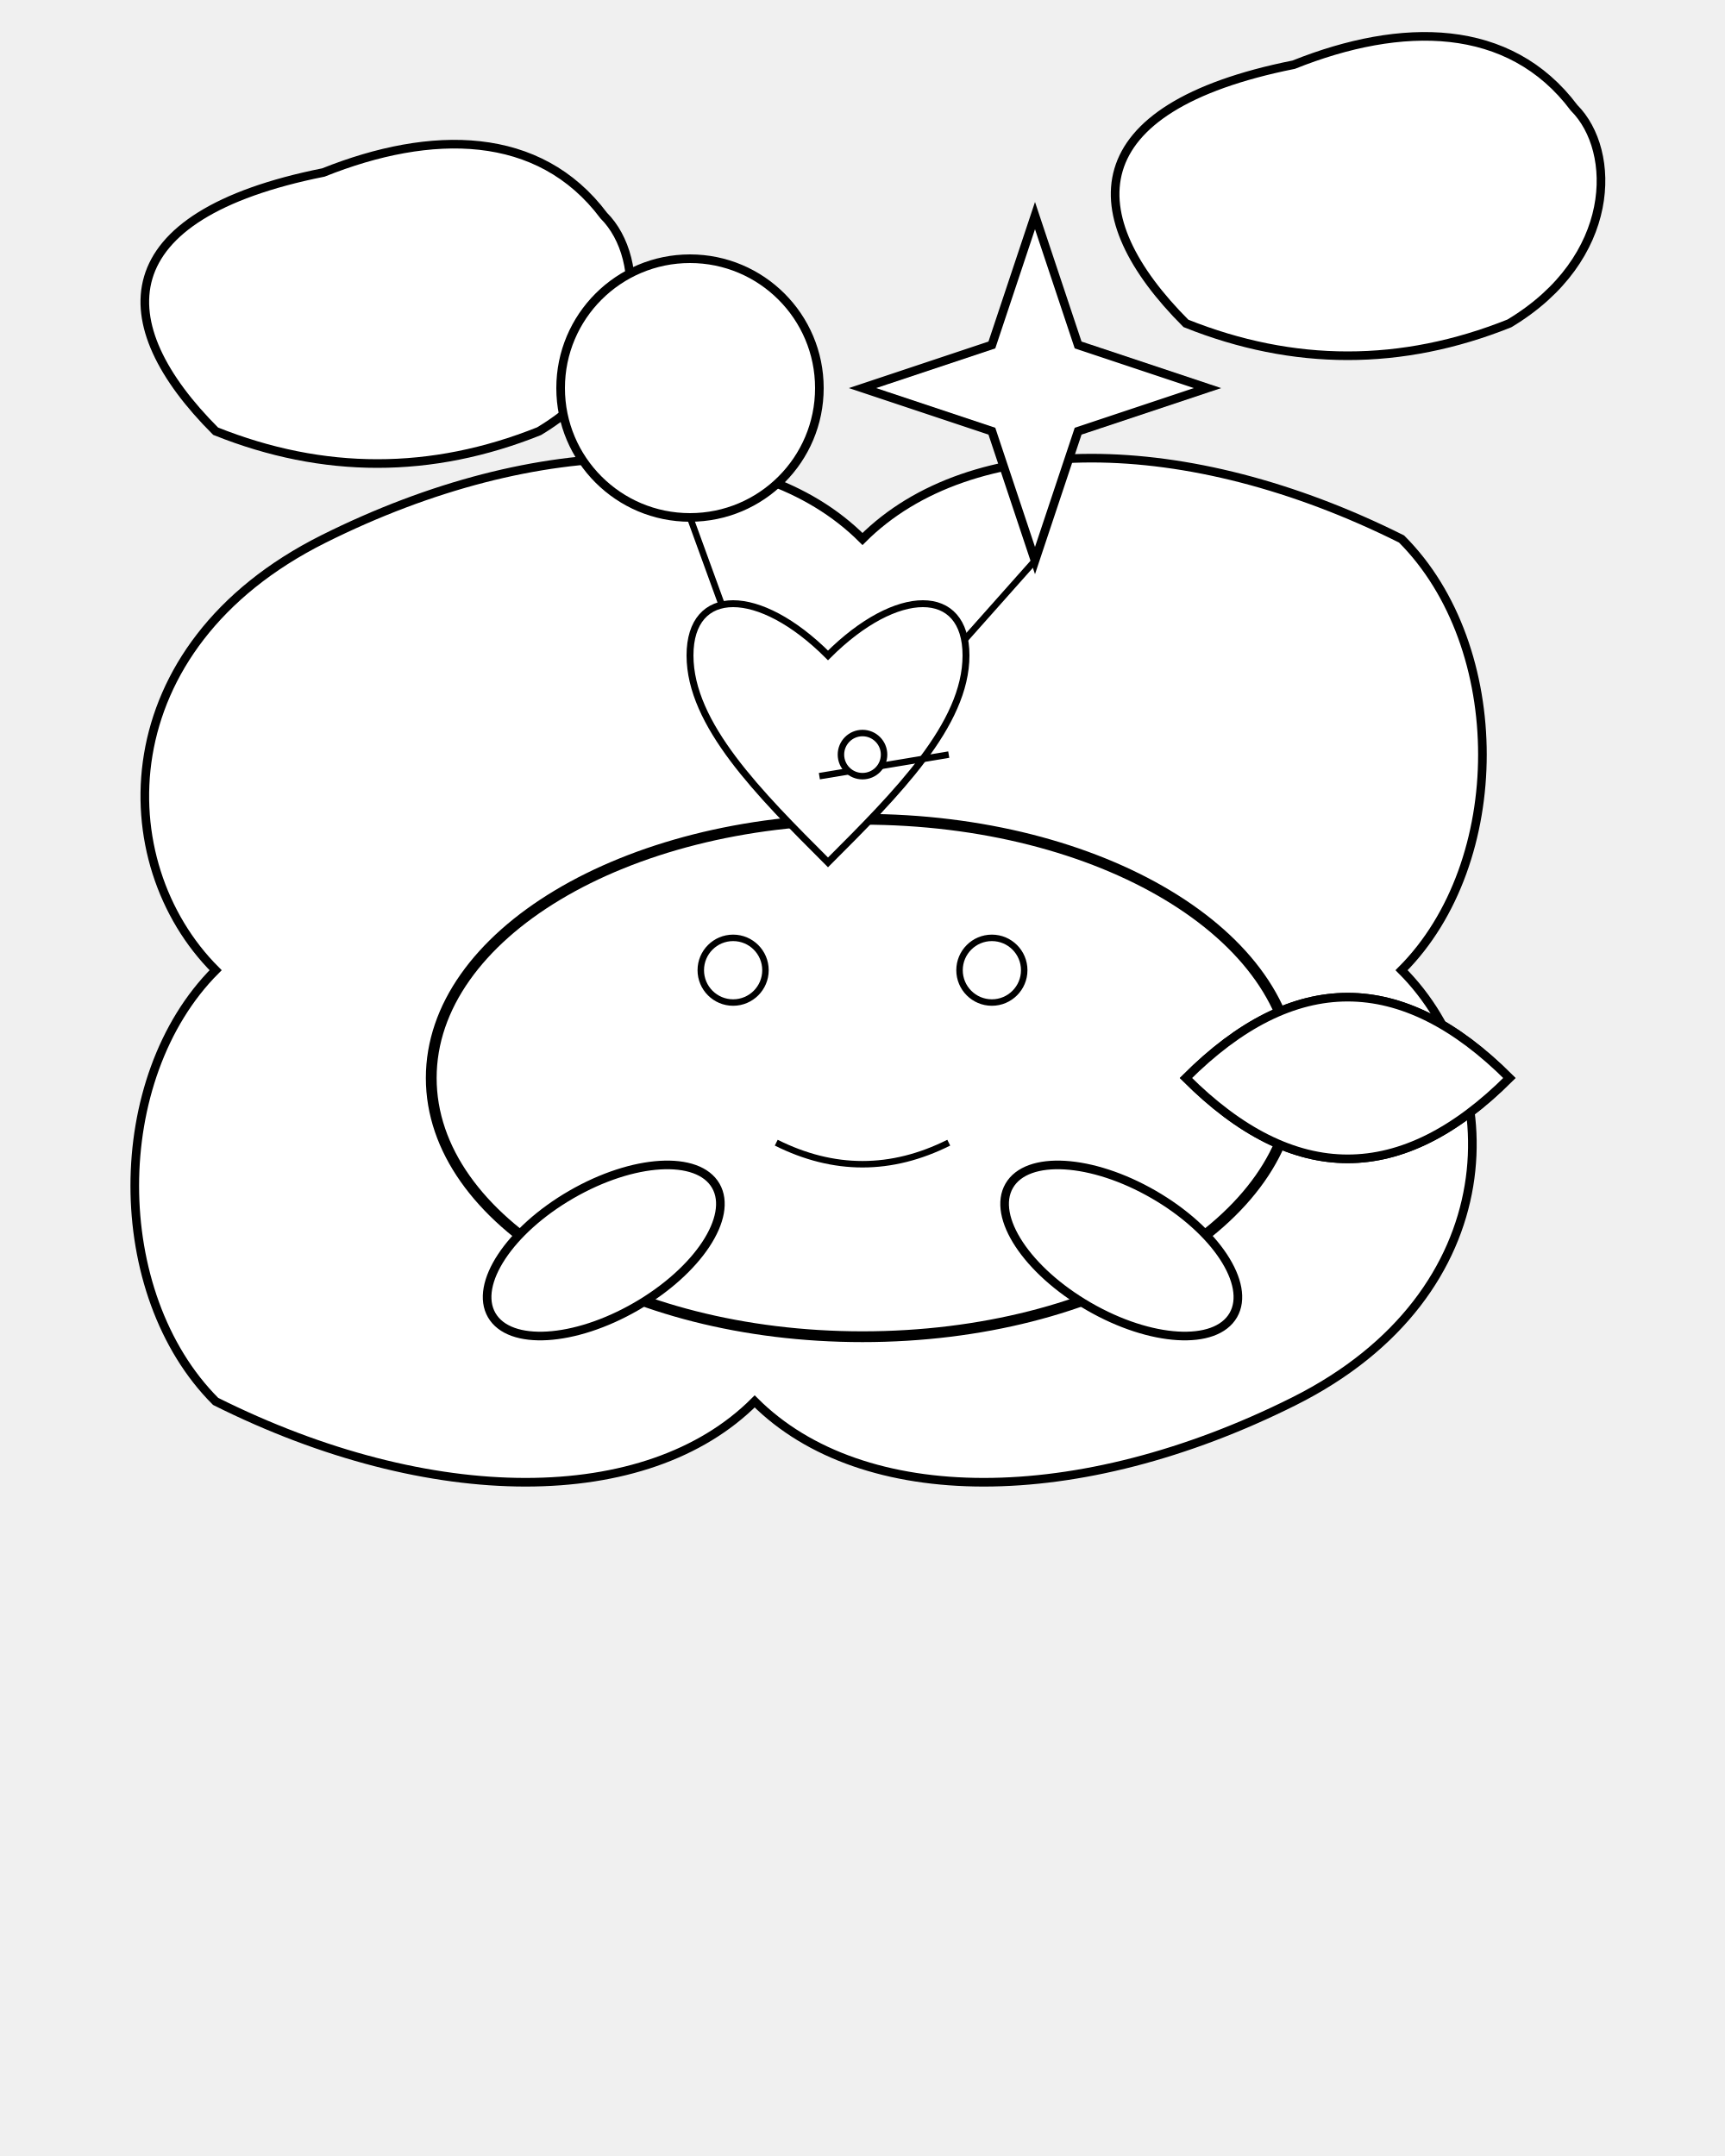
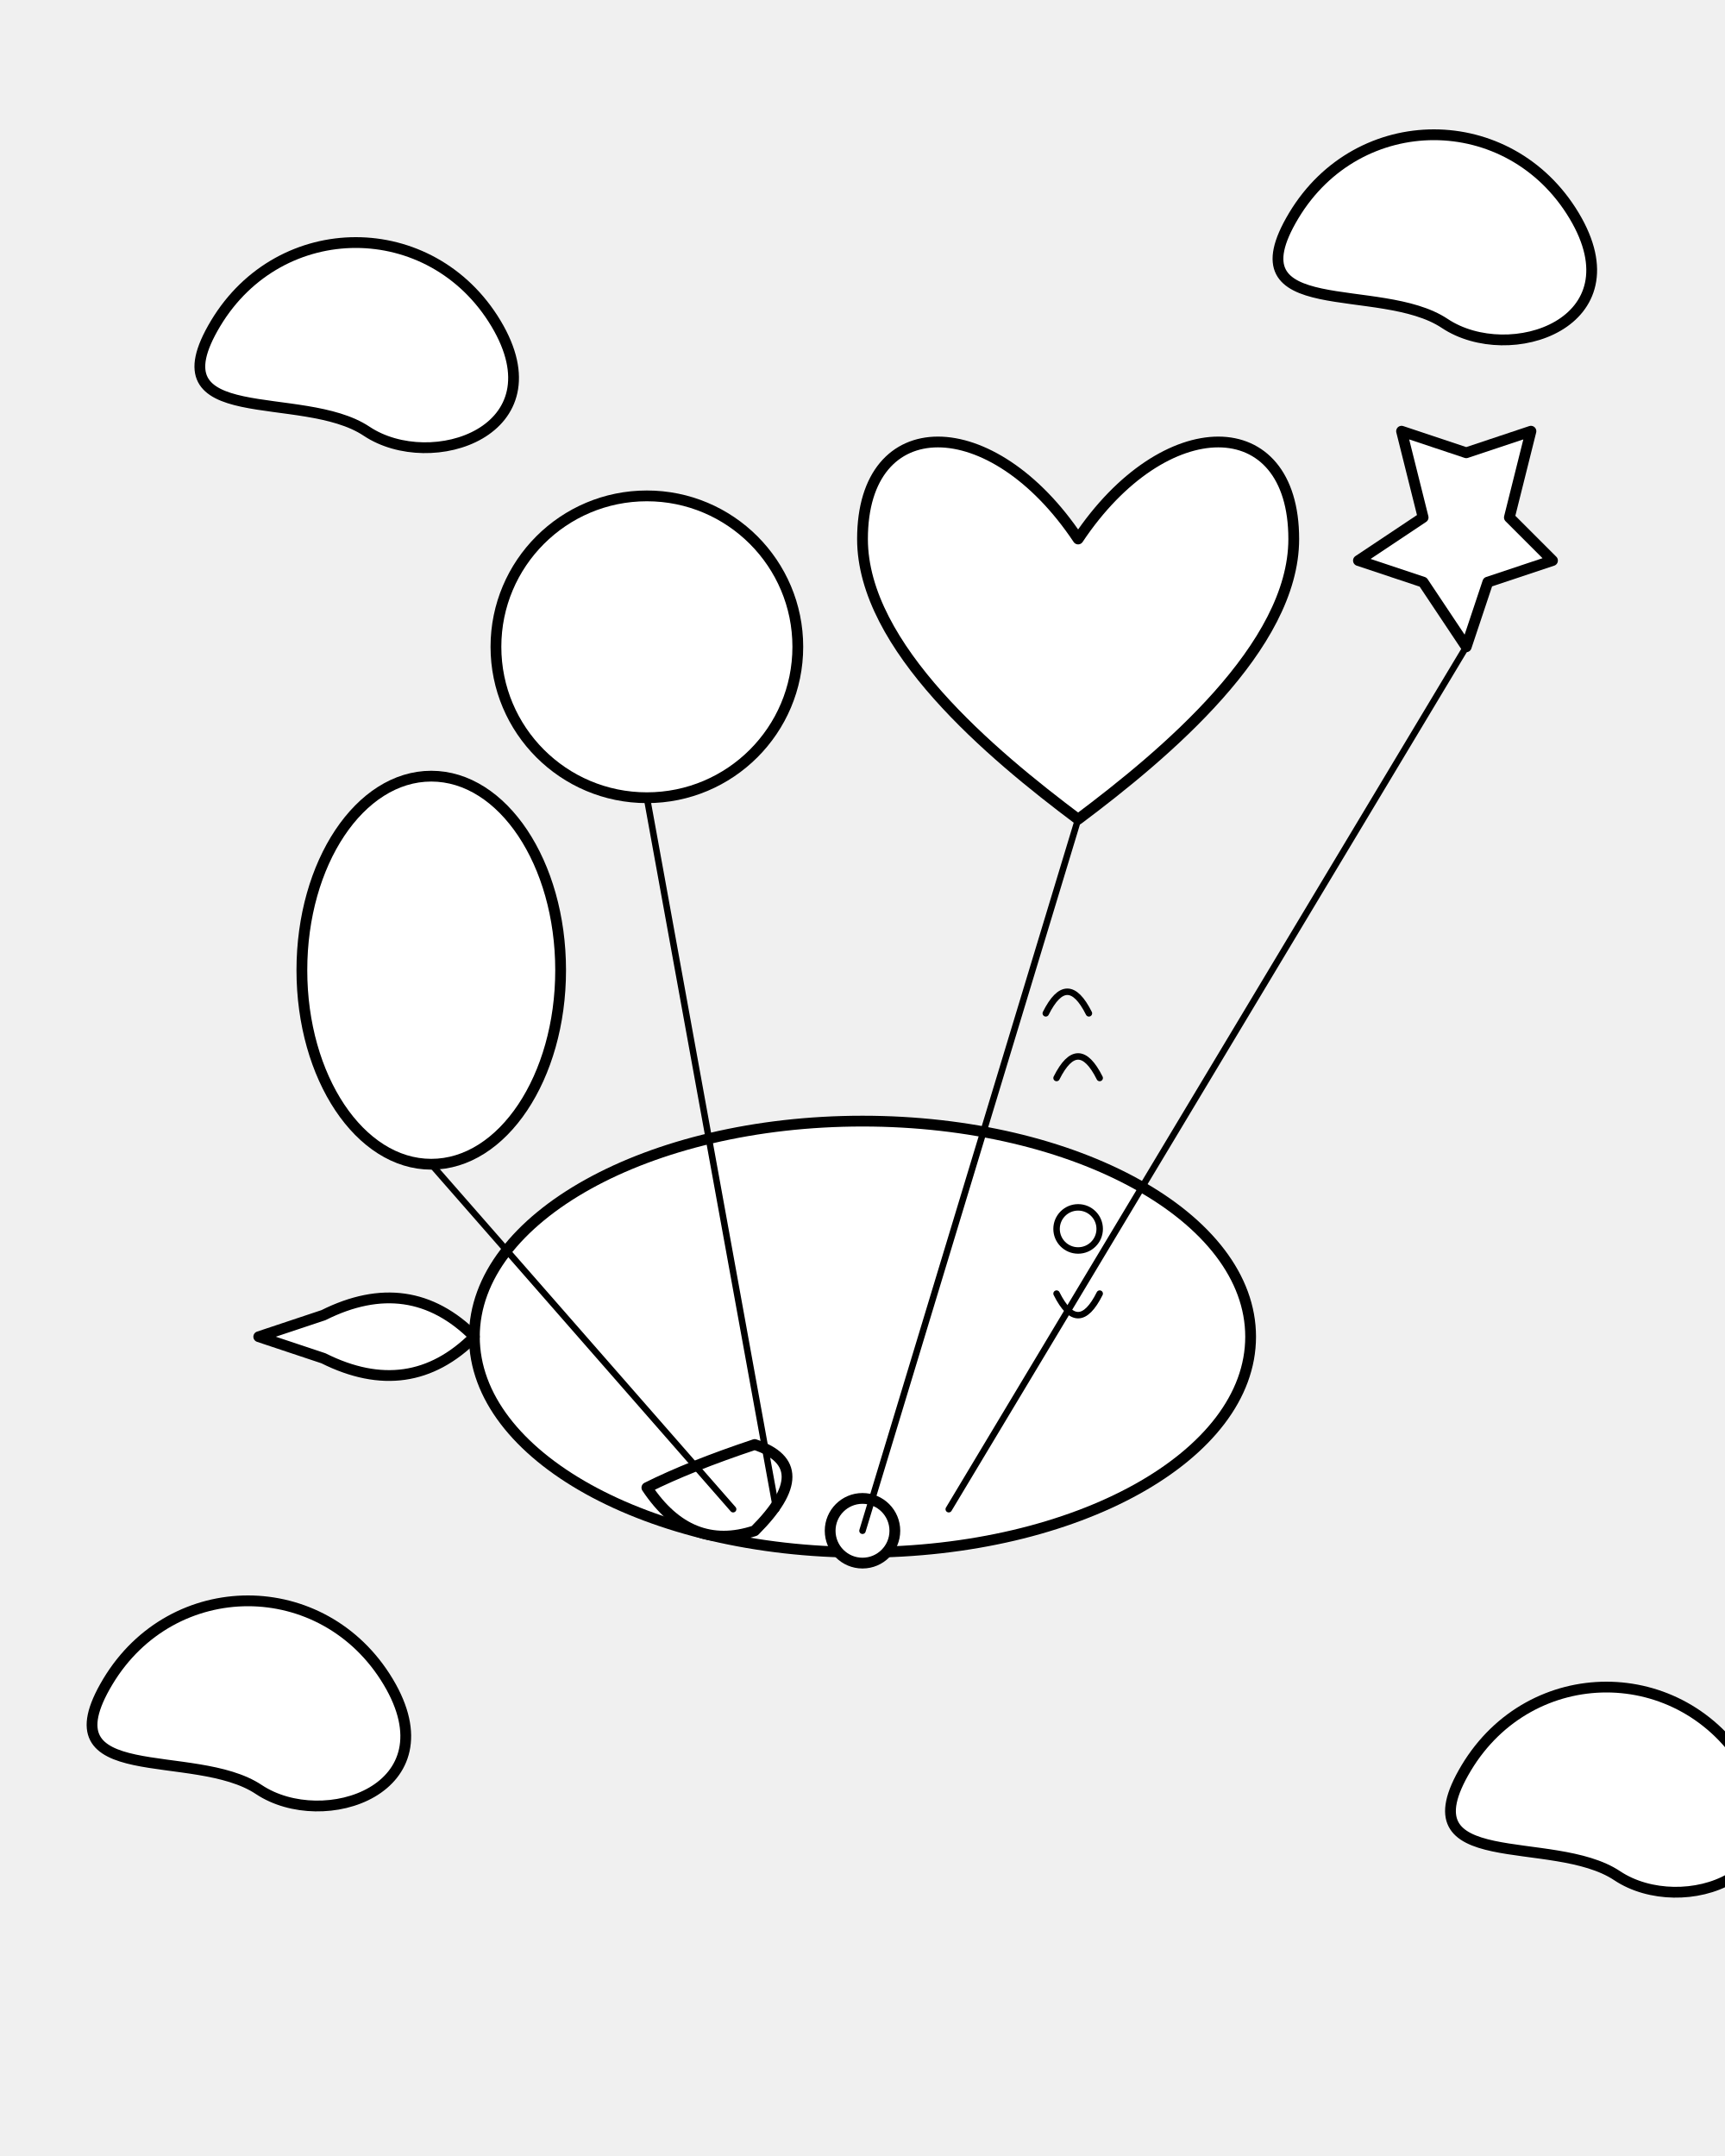
<svg xmlns="http://www.w3.org/2000/svg" viewBox="0 0 800 1000">
+   <defs>
+     <style type="text/css">
+       .main-outline {
+         stroke: black;
+         stroke-width: 5;
+         fill: white;
+         stroke-linecap: round;
+         stroke-linejoin: round;
+       }
+       .detail-outline {
+         stroke: black;
+         stroke-width: 3;
+         fill: white;
+         stroke-linecap: round;
+         stroke-linejoin: round;
+       }
+       .string-line {
+         stroke: black;
+         stroke-width: 3;
+         fill: none;
+         stroke-linecap: round;
+       }
+     </style>
+   </defs>
  <g id="clouds">
-     <path d="M100,450 C50,400 50,300 150,250 C250,200 350,200 400,250 C450,200 550,200 650,250 C700,300 700,400 650,450 C700,500 700,600 600,650 C500,700 400,700 350,650 C300,700 200,700 100,650 C50,600 50,500 100,450 Z" fill="white" stroke="black" stroke-width="4" />
-     <path d="M100,200 C50,150 50,100 150,80 C200,60 250,60 280,100 C300,120 300,170 250,200 C200,220 150,220 100,200 Z" fill="white" stroke="black" stroke-width="4" />
-     <path d="M550,150 C500,100 500,50 600,30 C650,10 700,10 730,50 C750,70 750,120 700,150 C650,170 600,170 550,150 Z" fill="white" stroke="black" stroke-width="4" />
+     <path class="main-outline" d="M100 150 C130 100, 200 100, 230 150 C260 200, 200 220, 170 200 C140 180, 70 200, 100 150 Z" />
+     <path class="main-outline" d="M600 100 C630 50, 700 50, 730 100 C760 150, 700 170, 670 150 C640 130, 570 150, 600 100 Z" />
+     <path class="main-outline" d="M50 780 C80 730, 150 730, 180 780 C210 830, 150 850, 120 830 C90 810, 20 830, 50 780 Z" />
+     <path class="main-outline" d="M680 820 C710 770, 780 770, 810 820 C840 870, 780 890, 750 870 C720 850, 650 870, 680 820 Z" />
  </g>
-   <g id="whale">
-     <ellipse cx="400" cy="500" rx="200" ry="120" fill="white" stroke="black" stroke-width="5" />
-     <path d="M550,500 C600,450 650,450 700,500 C650,550 600,550 550,500 Z" fill="white" stroke="black" stroke-width="4" />
-     <path d="M550,500 C600,550 650,550 700,500 C650,450 600,450 550,500 Z" fill="white" stroke="black" stroke-width="4" transform="scale(1,-1) translate(0,-1000)" />
-     <ellipse cx="280" cy="580" rx="60" ry="30" transform="rotate(-30 280 580)" fill="white" stroke="black" stroke-width="4" />
-     <ellipse cx="520" cy="580" rx="60" ry="30" transform="rotate(30 520 580)" fill="white" stroke="black" stroke-width="4" />
-     <circle cx="340" cy="450" r="15" fill="white" stroke="black" stroke-width="3" />
-     <circle cx="460" cy="450" r="15" fill="white" stroke="black" stroke-width="3" />
-     <path d="M360,530 Q400,550 440,530" fill="none" stroke="black" stroke-width="3" />
-     <g id="spout">
-       <ellipse cx="400" cy="350" rx="15" ry="30" fill="white" stroke="black" stroke-width="3" />
-       <ellipse cx="380" cy="320" rx="10" ry="20" fill="white" stroke="black" stroke-width="3" transform="rotate(-15 380 320)" />
-       <ellipse cx="420" cy="320" rx="10" ry="20" fill="white" stroke="black" stroke-width="3" transform="rotate(15 420 320)" />
-     </g>
-   </g>
-   <g id="balloons">
-     <circle cx="320" cy="180" r="60" fill="white" stroke="black" stroke-width="4" />
-     <line x1="320" y1="240" x2="360" y2="350" stroke="black" stroke-width="3" />
-     <path d="M480,100 L500,160 L560,180 L500,200 L480,260 L460,200 L400,180 L460,160 Z" fill="white" stroke="black" stroke-width="4" />
-     <line x1="480" y1="260" x2="400" y2="350" stroke="black" stroke-width="3" />
-     <path d="M380,280 C340,240 300,240 300,280 C300,320 340,360 380,400 C420,360 460,320 460,280 C460,240 420,240 380,280 Z" fill="white" stroke="black" stroke-width="4" transform="scale(0.8) translate(100,100)" />
-     <line x1="380" y1="360" x2="440" y2="350" stroke="black" stroke-width="3" />
-     <circle cx="400" cy="350" r="10" fill="white" stroke="black" stroke-width="3" />
+   <g id="whale-and-balloons">
+     <ellipse class="main-outline" cx="400" cy="620" rx="180" ry="100" />
+     <path class="main-outline" d="M220 620 Q190 590, 150 610 L120 620 L150 630 Q190 650, 220 620 Z" />
+     <path class="main-outline" d="M300 690 Q320 720, 350 710 Q380 680, 350 670 Q320 680, 300 690 Z" />
+     <path class="string-line" d="M490 500 Q500 480, 510 500" />
+     <path class="string-line" d="M485 470 Q495 450, 505 470" />
+     <circle class="detail-outline" cx="500" cy="570" r="10" />
+     <path class="string-line" d="M490 600 Q500 620, 510 600" />
+     <circle class="main-outline" cx="400" cy="710" r="15" />
+     <circle class="main-outline" cx="300" cy="300" r="70" />
+     <line class="string-line" x1="300" y1="370" x2="360" y2="700" />
+     <path class="main-outline" d="M500 250 C460 190, 400 190, 400 250 C400 300, 460 350, 500 380 C540 350, 600 300, 600 250 C600 190, 540 190, 500 250 Z" />
+     <line class="string-line" x1="500" y1="380" x2="400" y2="710" />
+     <path class="main-outline" d="M680 300 L690 270 L720 260 L700 240 L710 200 L680 210 L650 200 L660 240 L630 260 L660 270 Z" />
+     <line class="string-line" x1="680" y1="300" x2="440" y2="700" />
+     <ellipse class="main-outline" cx="200" cy="450" rx="60" ry="90" />
+     <line class="string-line" x1="200" y1="540" x2="340" y2="700" />
  </g>
</svg>
